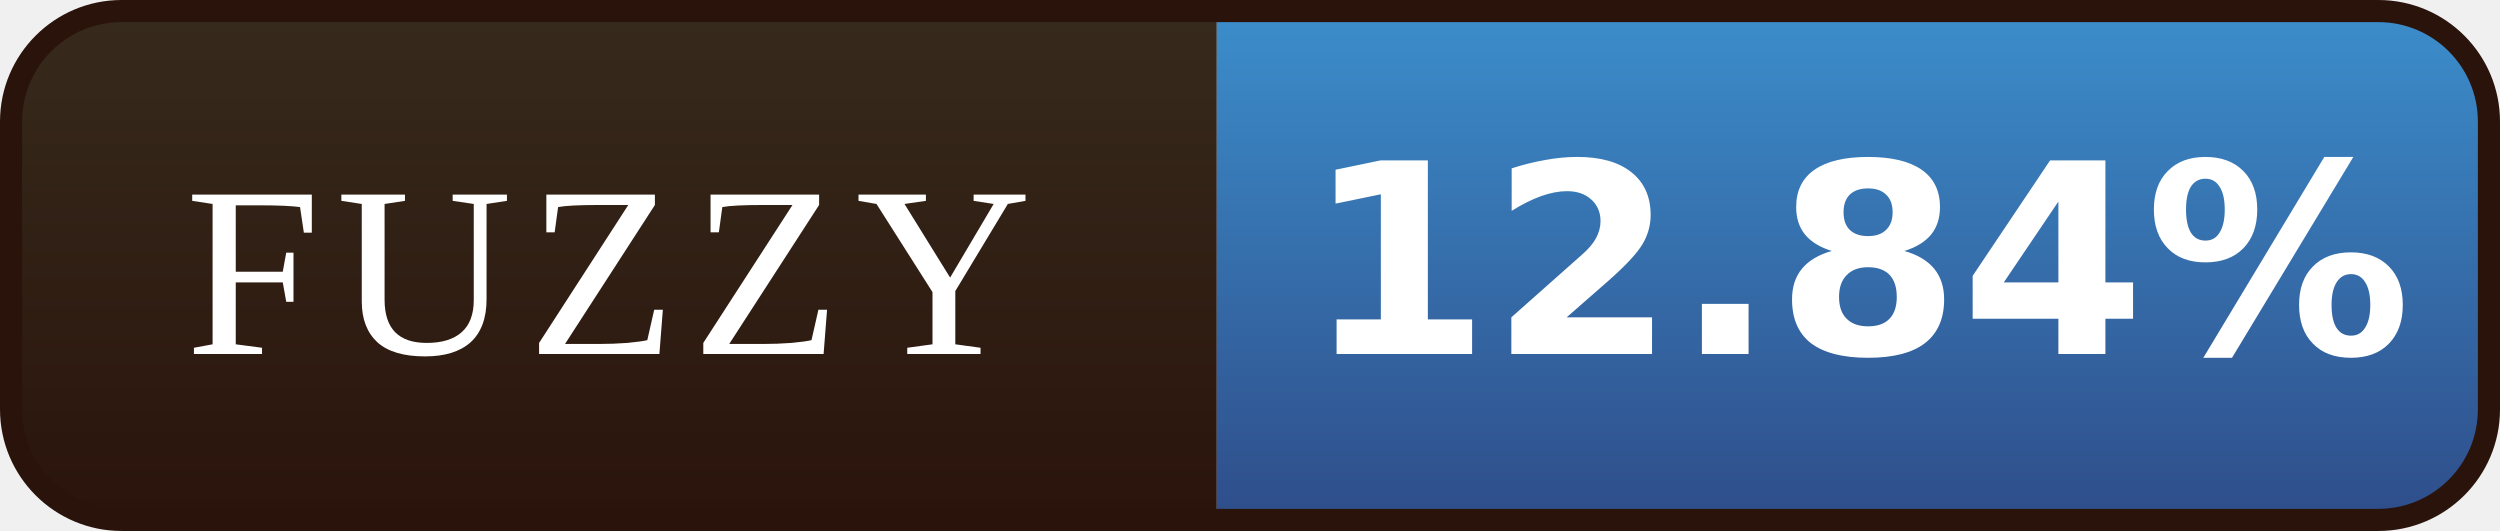
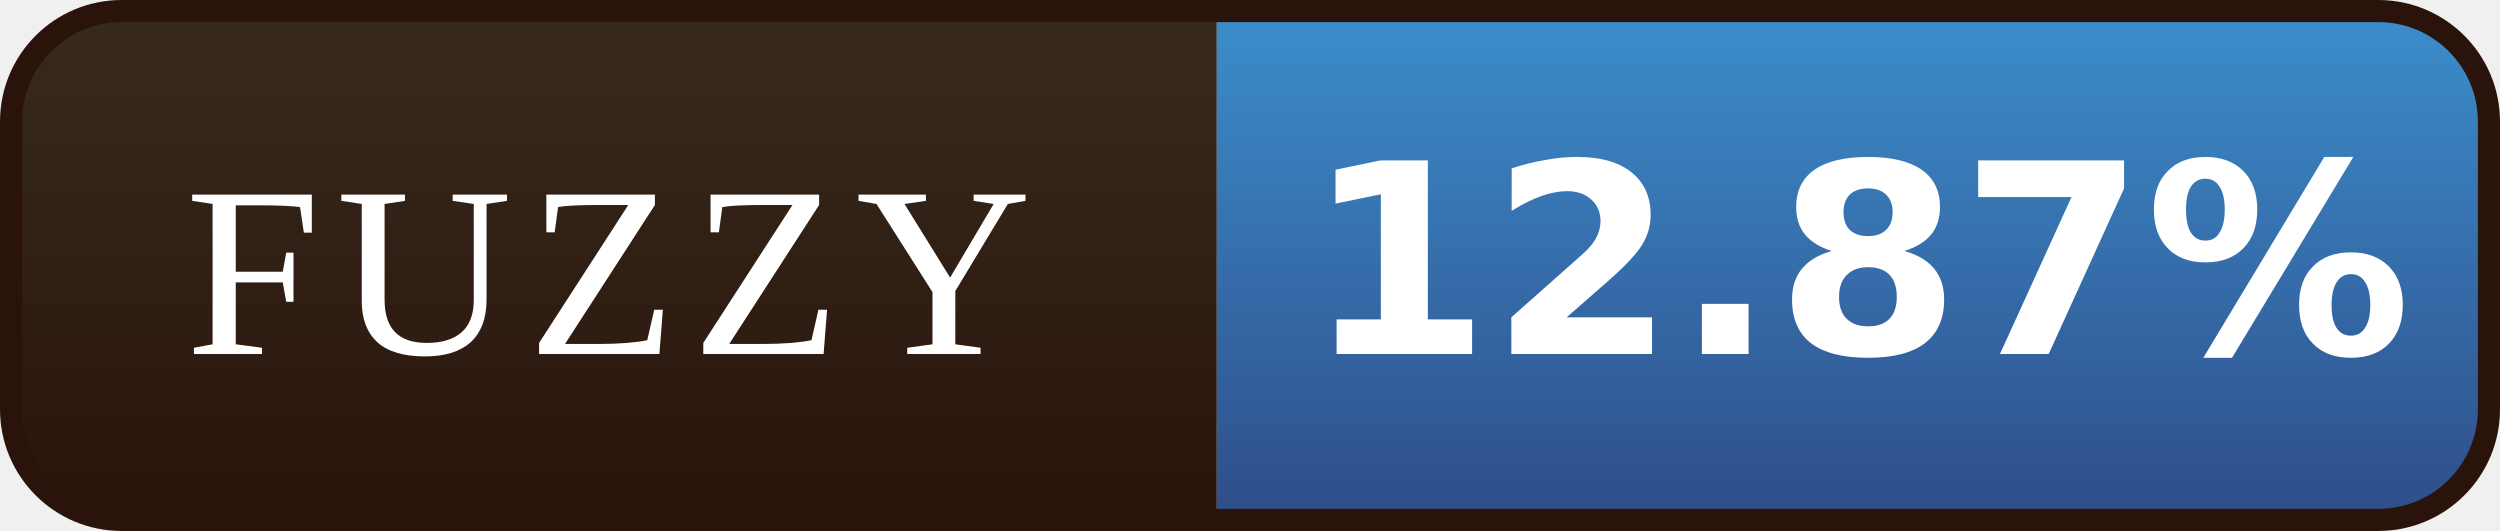
- <svg xmlns="http://www.w3.org/2000/svg" width="113" height="24" viewBox="0 0 113 24" role="img" aria-label="FUZZY: 12.84%">
+ <svg xmlns="http://www.w3.org/2000/svg" width="113" height="24" viewBox="0 0 113 24" role="img" aria-label="FUZZY: 12.87%">
  <defs>
    <linearGradient id="l" x1="0" y1="0" x2="0" y2="1">
      <stop offset="0" stop-color="#372B1D" />
      <stop offset="1" stop-color="#2A130B" />
    </linearGradient>
    <linearGradient id="v" x1="0" y1="0" x2="0" y2="1">
      <stop offset="0" stop-color="#3C8FCD" />
      <stop offset="1" stop-color="#2E4C88" />
    </linearGradient>
    <clipPath id="r">
      <rect x="0.5" y="0.5" width="112" height="23" rx="5" />
    </clipPath>
  </defs>
  <g clip-path="url(#r)">
    <rect width="55" height="24" fill="url(#l)" />
    <rect x="55" width="58" height="24" fill="url(#v)" />
  </g>
  <rect x="0.5" y="0.5" width="112" height="23" rx="5" fill="none" stroke="#2A130B" />
  <g font-family="Georgia,'Times New Roman',serif" font-size="11" letter-spacing="0.7" fill="#FFFFFF" text-anchor="middle">
    <text x="27.5" y="16">FUZZY</text>
  </g>
  <g font-family="Verdana,'DejaVu Sans',sans-serif" font-size="12" font-weight="bold" fill="#FFFFFF" text-anchor="middle">
-     <text x="84.0" y="16">12.84%</text>
+     <text x="84.0" y="16">12.87%</text>
  </g>
</svg>
